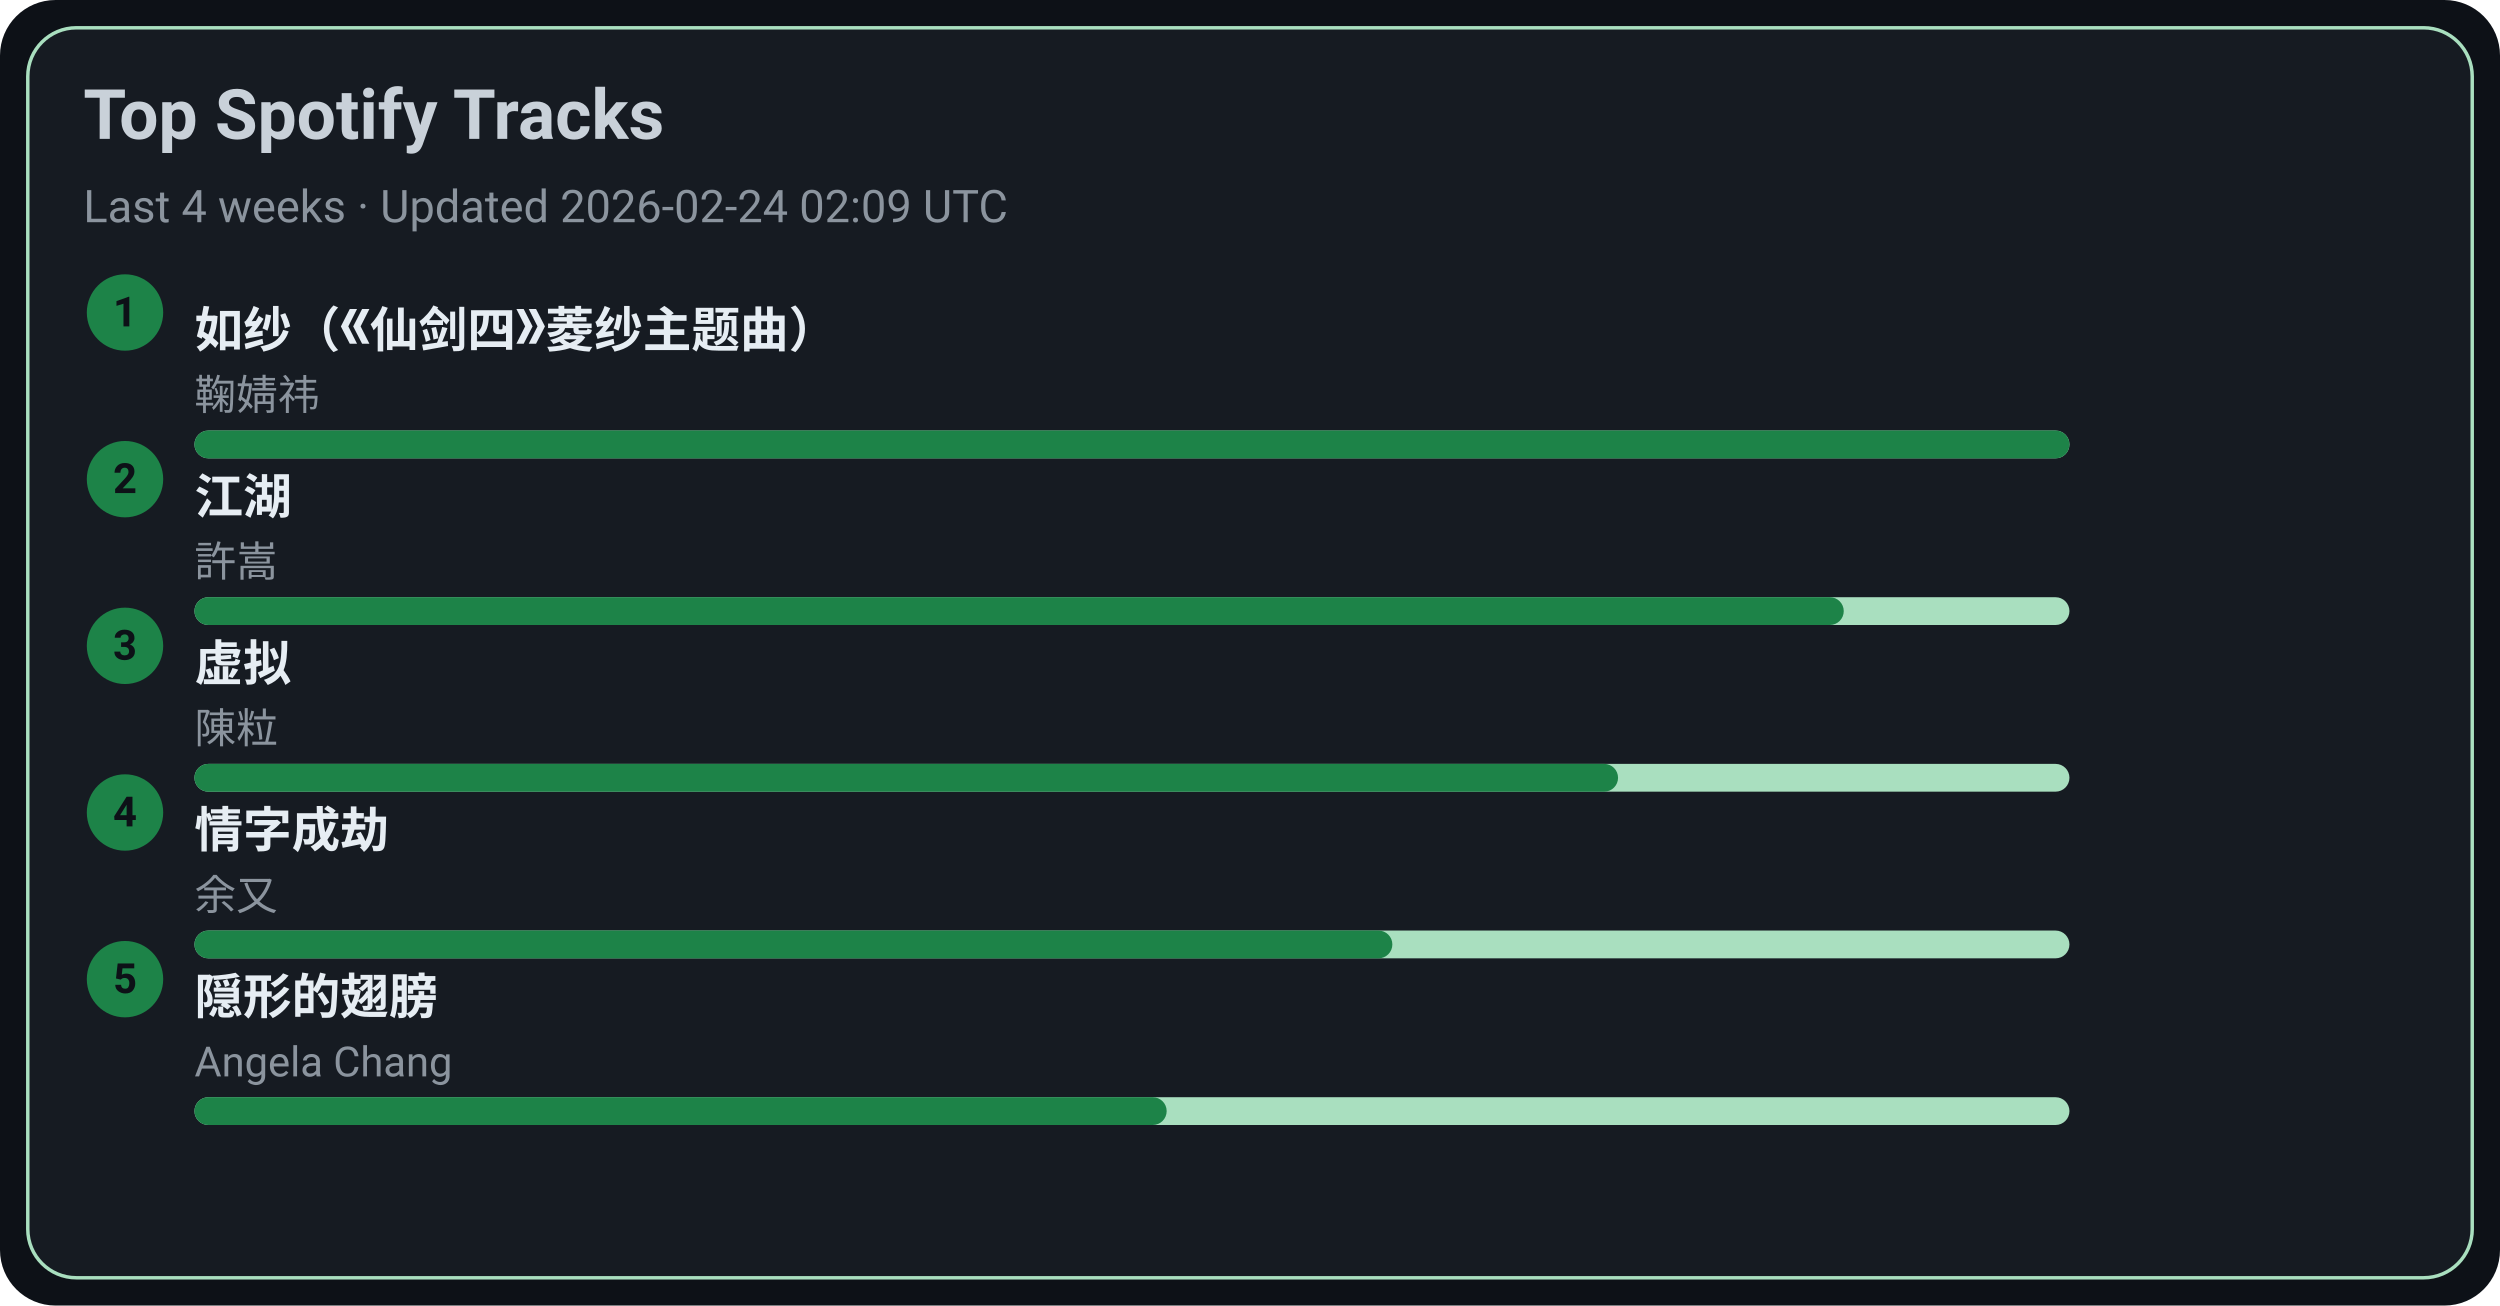
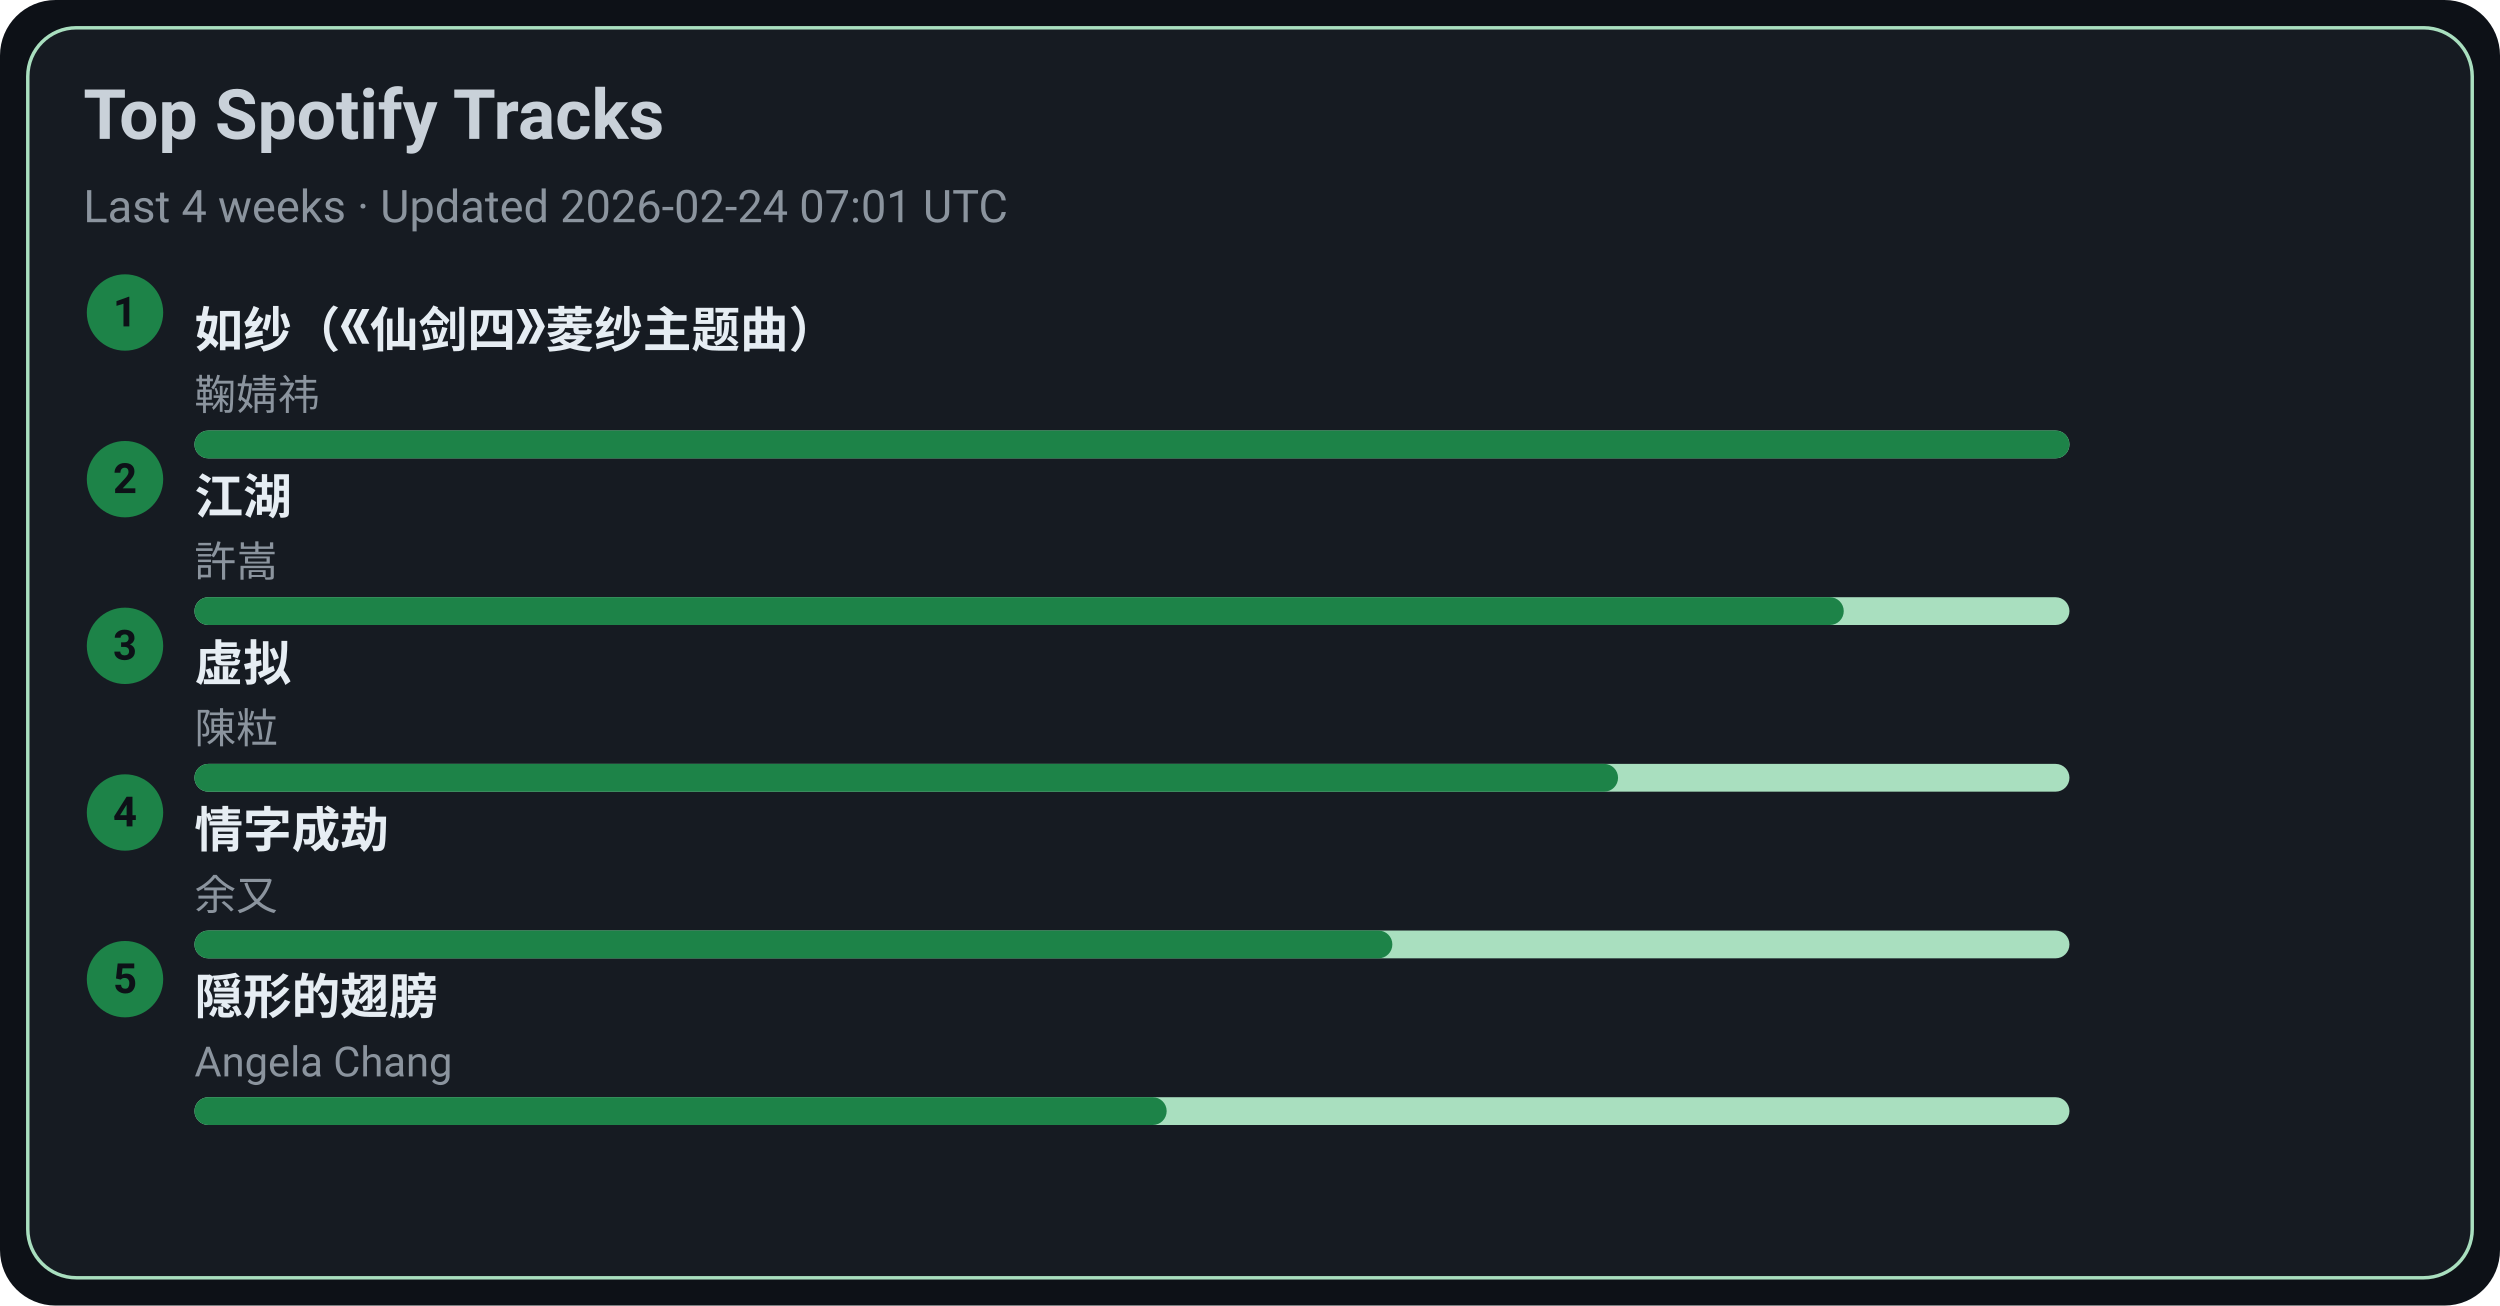
<svg xmlns="http://www.w3.org/2000/svg" width="720" height="376" viewBox="0 0 720 376">
  <style>text{font-family:-apple-system,BlinkMacSystemFont,Segoe UI,Roboto,Ubuntu,Helvetica Neue,Arial,Noto Sans,sans-serif}</style>
  <rect width="720" height="376" rx="16" fill="#0d1117" />
  <rect x="8" y="8" width="704" height="360" rx="14" fill="#161b22" stroke="#A9DFBF" />
  <text x="24" y="40" font-size="20" fill="#c9d1d9" font-weight="600">Top Spotify Tracks</text>
-   <text x="24" y="64" font-size="13" fill="#8b949e">Last 4 weeks · Updated 2026-02-24 02:09 UTC</text>
+   <text x="24" y="64" font-size="13" fill="#8b949e">Last 4 weeks · Updated 2026-02-24 07:01 UTC</text>
  <circle cx="36" cy="90" r="11" fill="#1D8348" />
  <text x="36" y="94" text-anchor="middle" font-size="12" fill="#0d1117" font-weight="700">1</text>
  <a href="https://open.spotify.com/track/69FUNgvEVkNbHq43lgvdme" target="_blank" rel="noopener noreferrer">
    <text x="56" y="100" font-size="14" fill="#e6edf3" font-weight="600">如纱（《仙剑四》菱纱主题曲）</text>
  </a>
  <text x="56" y="118" font-size="12" fill="#8b949e">鞠婧祎</text>
  <rect x="56" y="124" width="540" height="8" rx="4" fill="#A9DFBF" />
  <rect x="56" y="124" width="540" height="8" rx="4" fill="#1D8348" />
  <circle cx="36" cy="138" r="11" fill="#1D8348" />
  <text x="36" y="142" text-anchor="middle" font-size="12" fill="#0d1117" font-weight="700">2</text>
  <a href="https://open.spotify.com/track/03PCdwqajii1xgp7WIozzC" target="_blank" rel="noopener noreferrer">
    <text x="56" y="148" font-size="14" fill="#e6edf3" font-weight="600">江湖</text>
  </a>
  <text x="56" y="166" font-size="12" fill="#8b949e">許嵩</text>
  <rect x="56" y="172" width="540" height="8" rx="4" fill="#A9DFBF" />
  <rect x="56" y="172" width="475" height="8" rx="4" fill="#1D8348" />
  <circle cx="36" cy="186" r="11" fill="#1D8348" />
  <text x="36" y="190" text-anchor="middle" font-size="12" fill="#0d1117" font-weight="700">3</text>
  <a href="https://open.spotify.com/track/5l9sg05BhpfsdLfRvjGsAf" target="_blank" rel="noopener noreferrer">
    <text x="56" y="196" font-size="14" fill="#e6edf3" font-weight="600">虚拟</text>
  </a>
  <text x="56" y="214" font-size="12" fill="#8b949e">陳粒</text>
  <rect x="56" y="220" width="540" height="8" rx="4" fill="#A9DFBF" />
  <rect x="56" y="220" width="410" height="8" rx="4" fill="#1D8348" />
  <circle cx="36" cy="234" r="11" fill="#1D8348" />
  <text x="36" y="238" text-anchor="middle" font-size="12" fill="#0d1117" font-weight="700">4</text>
  <a href="https://open.spotify.com/track/6PLof7Z5mvbp9im83J4m3m" target="_blank" rel="noopener noreferrer">
    <text x="56" y="244" font-size="14" fill="#e6edf3" font-weight="600">情字成劫</text>
  </a>
  <text x="56" y="262" font-size="12" fill="#8b949e">余又</text>
  <rect x="56" y="268" width="540" height="8" rx="4" fill="#A9DFBF" />
  <rect x="56" y="268" width="345" height="8" rx="4" fill="#1D8348" />
  <circle cx="36" cy="282" r="11" fill="#1D8348" />
  <text x="36" y="286" text-anchor="middle" font-size="12" fill="#0d1117" font-weight="700">5</text>
  <a href="https://open.spotify.com/track/6Tv5ukQ3xK8WHxJgWMM6vM" target="_blank" rel="noopener noreferrer">
    <text x="56" y="292" font-size="14" fill="#e6edf3" font-weight="600">隠形的翅膀</text>
  </a>
  <text x="56" y="310" font-size="12" fill="#8b949e">Angela Chang</text>
  <rect x="56" y="316" width="540" height="8" rx="4" fill="#A9DFBF" />
  <rect x="56" y="316" width="280" height="8" rx="4" fill="#1D8348" />
</svg>
